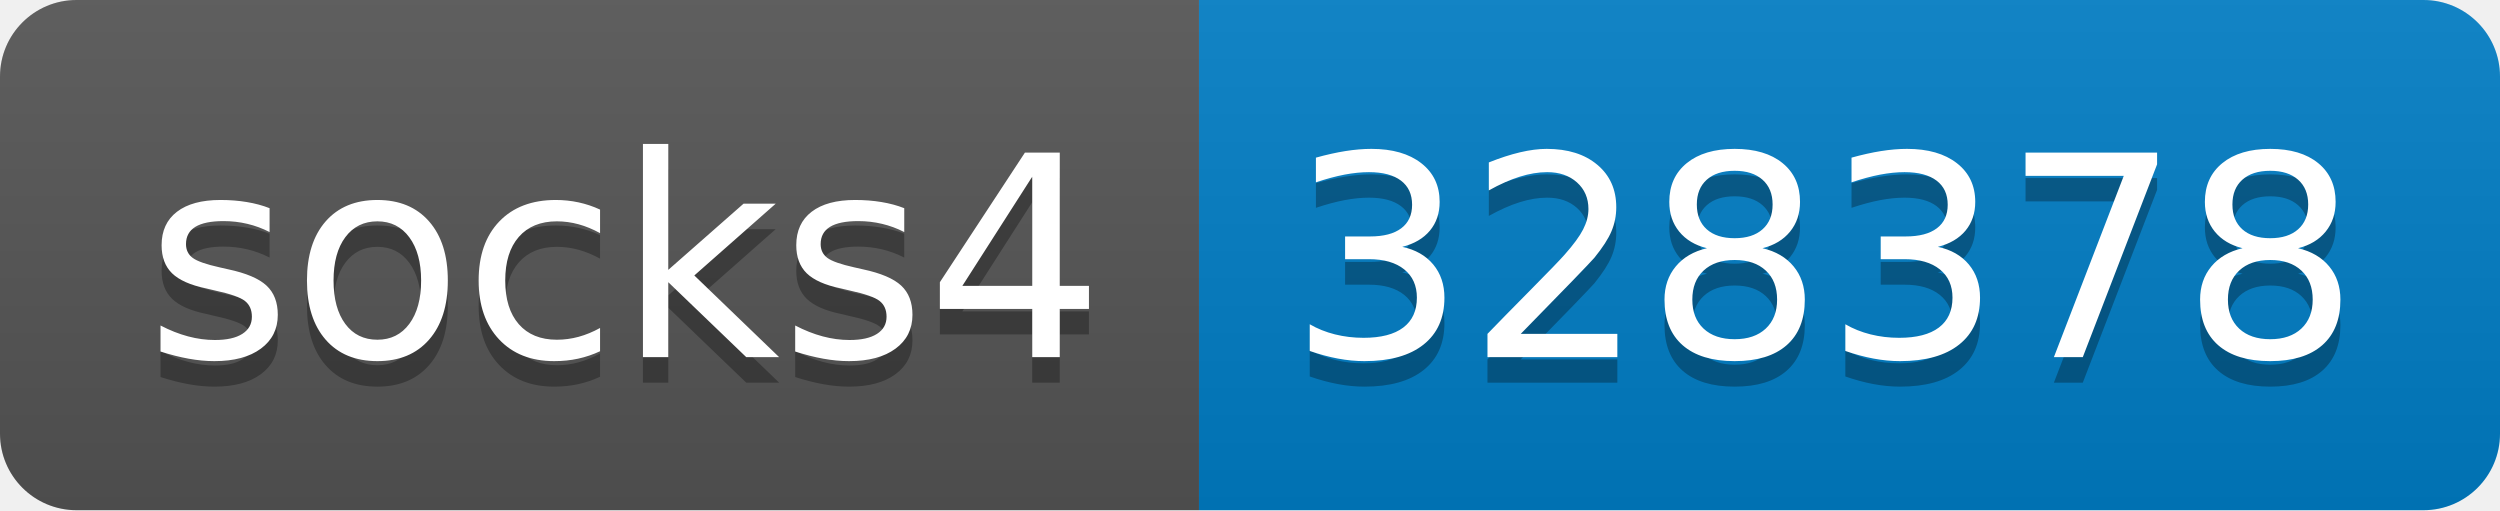
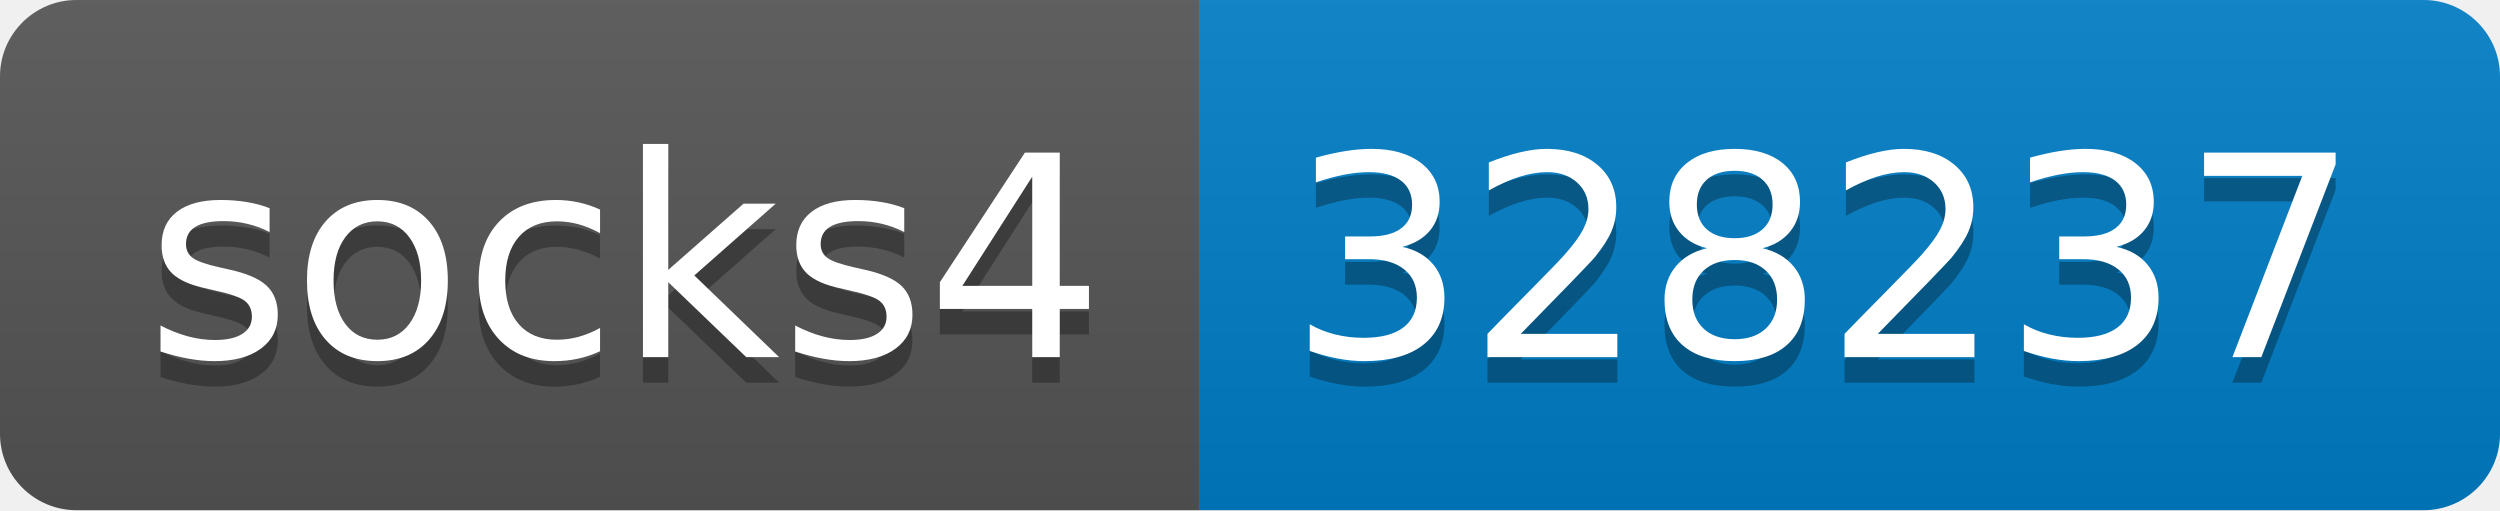
- <svg xmlns="http://www.w3.org/2000/svg" width="98" height="20" role="img" aria-label="socks4: 328378">
+ <svg xmlns="http://www.w3.org/2000/svg" width="98" height="20" role="img" aria-label="socks4: 328237">
  <linearGradient id="s" x2="0" y2="100%">
    <stop offset="0" stop-color="#bbb" stop-opacity=".1" />
    <stop offset="1" stop-opacity=".1" />
  </linearGradient>
  <clipPath id="r">
    <rect width="98" height="20" rx="3" fill="#fff" />
  </clipPath>
  <g clip-path="url(#r)">
    <rect width="47" height="20" fill="#555" />
    <rect x="47" width="51" height="20" fill="#007ec6" />
    <rect width="98" height="20" fill="url(#s)" />
  </g>
  <g fill="#fff" text-anchor="middle" font-family="Verdana,Geneva,DejaVu Sans,sans-serif" text-rendering="geometricPrecision" font-size="110">
    <text aria-hidden="true" x="245" y="150" fill="#010101" fill-opacity=".3" transform="scale(.1)" textLength="370">socks4</text>
    <text x="245" y="140" transform="scale(.1)" fill="#fff" textLength="370">socks4</text>
-     <text aria-hidden="true" x="715" y="150" fill="#010101" fill-opacity=".3" transform="scale(.1)" textLength="410">328378</text>
-     <text x="715" y="140" transform="scale(.1)" fill="#fff" textLength="410">328378</text>
+     <text aria-hidden="true" x="715" y="150" fill="#010101" fill-opacity=".3" transform="scale(.1)" textLength="410">328237</text>
+     <text x="715" y="140" transform="scale(.1)" fill="#fff" textLength="410">328237</text>
  </g>
</svg>
